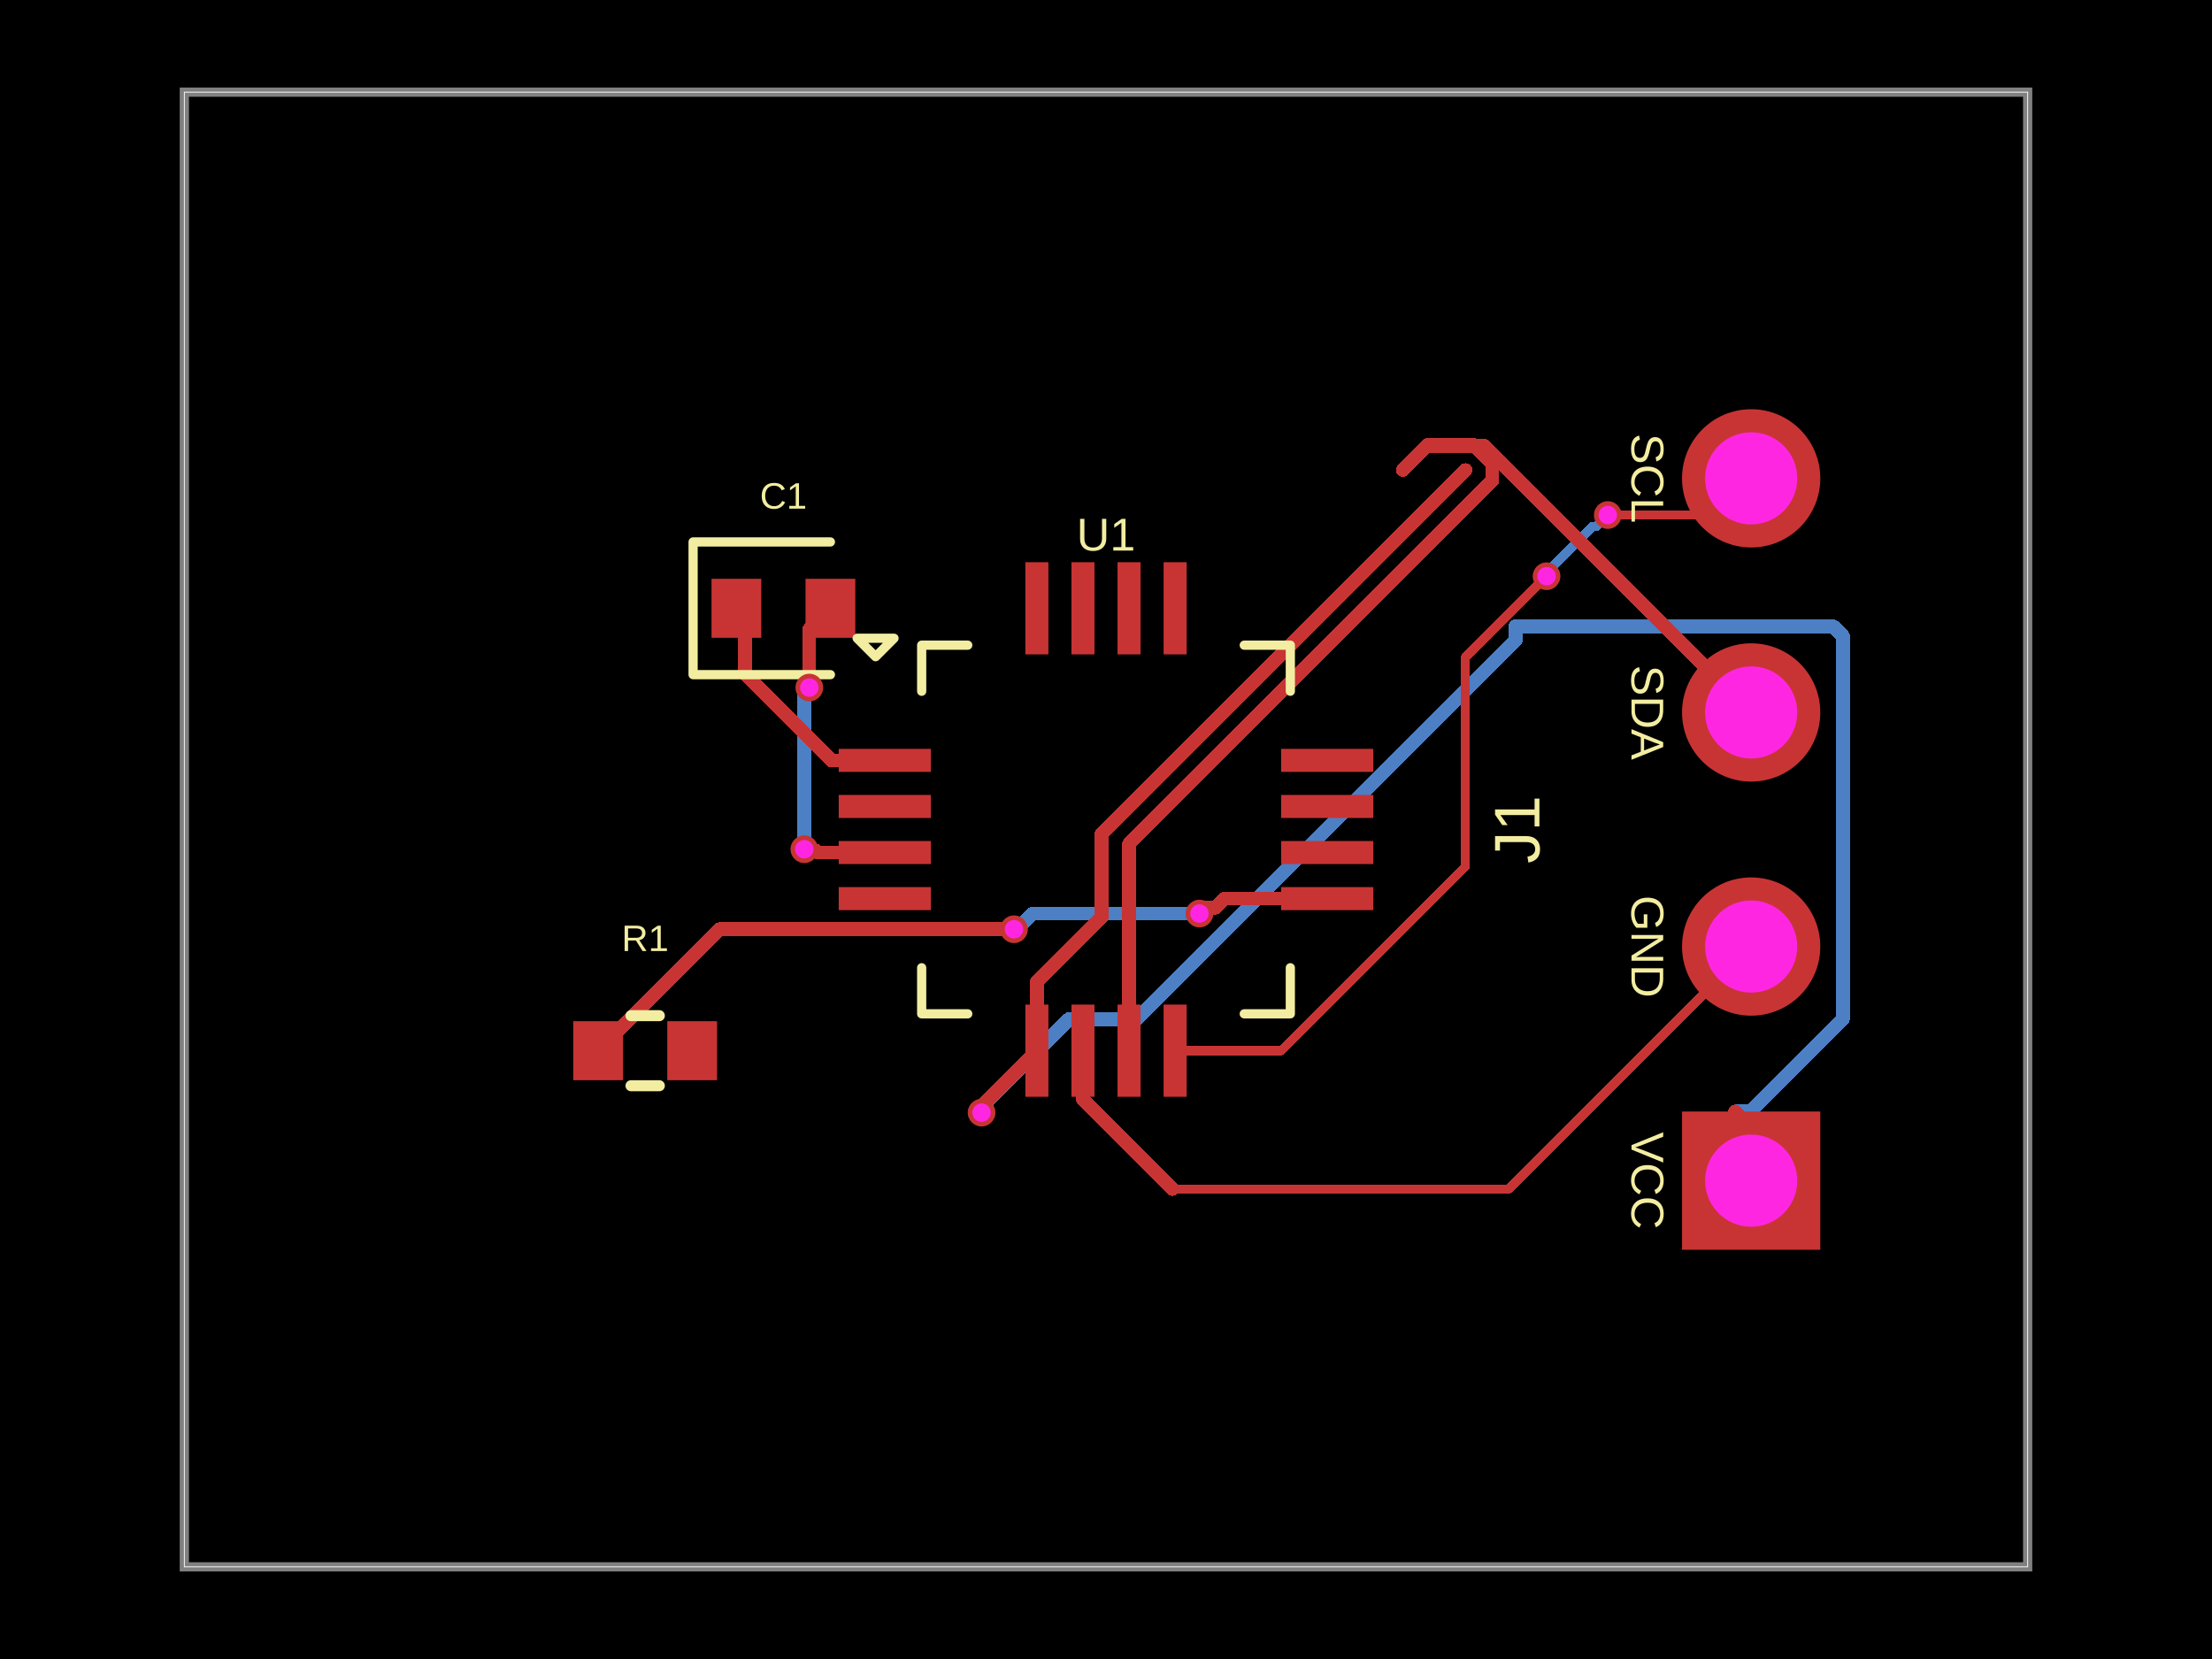
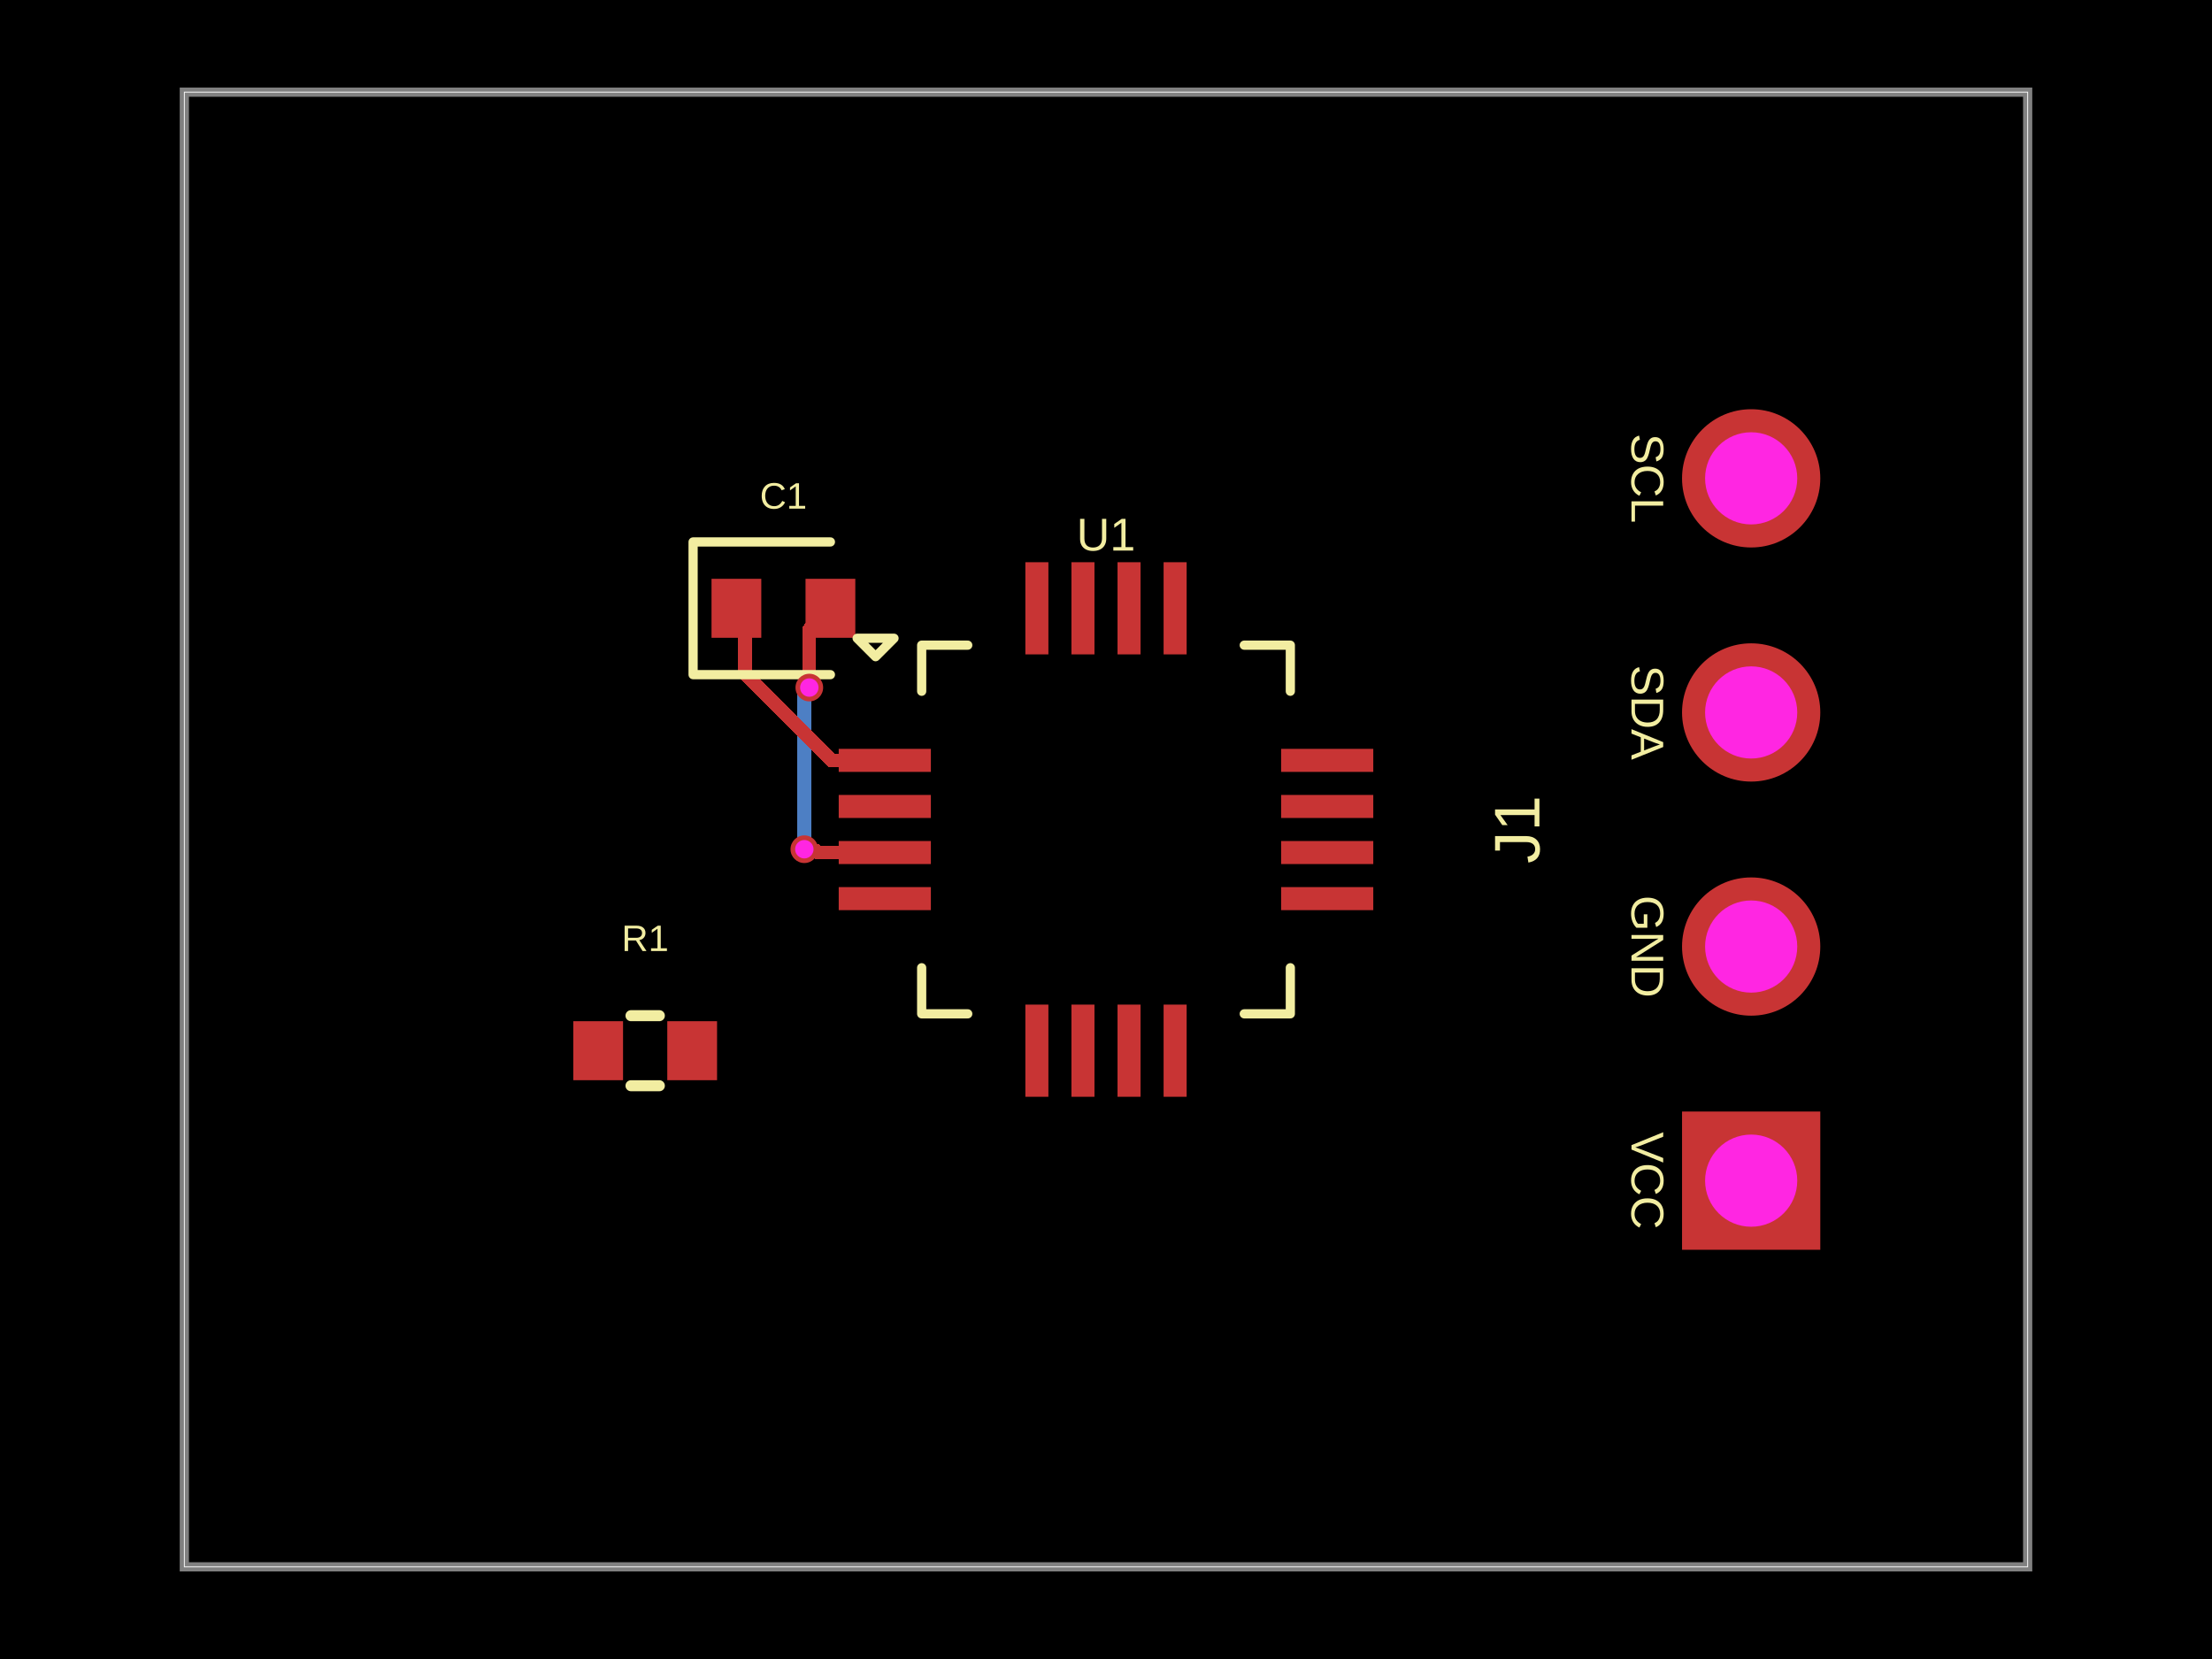
- <svg xmlns="http://www.w3.org/2000/svg" width="800" height="600" data-software-used-string="@tscircuit/core@0.0.1276">
+ <svg xmlns="http://www.w3.org/2000/svg" width="800" height="600" data-software-used-string="@tscircuit/core@0.0.1278">
  <style />
  <rect class="boundary" x="0" y="0" fill="#000" width="800" height="600" data-type="pcb_background" data-pcb-layer="global" />
  <rect class="pcb-boundary" fill="none" stroke="#fff" stroke-width="0.3" x="66.667" y="33.333" width="666.667" height="533.333" data-type="pcb_boundary" data-pcb-layer="global" />
  <path class="pcb-board" d="M 66.667 566.667 L 733.333 566.667 L 733.333 33.333 L 66.667 33.333 Z" fill="none" stroke="rgba(255, 255, 255, 0.5)" stroke-width="3.333" data-type="pcb_board" data-pcb-layer="board" />
-   <path class="pcb-trace" stroke="rgb(77, 127, 196)" fill="none" d="M 559.333 208.4 L 559.333 207.046" stroke-width="3.333" stroke-linecap="round" stroke-linejoin="round" shape-rendering="crispEdges" data-type="pcb_trace" data-pcb-layer="bottom" />
-   <path class="pcb-trace" stroke="rgb(77, 127, 196)" fill="none" d="M 559.333 207.046 L 576.022 190.357" stroke-width="3.333" stroke-linecap="round" stroke-linejoin="round" shape-rendering="crispEdges" data-type="pcb_trace" data-pcb-layer="bottom" />
-   <path class="pcb-trace" stroke="rgb(77, 127, 196)" fill="none" d="M 576.022 190.357 L 577.376 190.357" stroke-width="3.333" stroke-linecap="round" stroke-linejoin="round" shape-rendering="crispEdges" data-type="pcb_trace" data-pcb-layer="bottom" />
-   <path class="pcb-trace" stroke="rgb(77, 127, 196)" fill="none" d="M 577.376 190.357 L 581.467 186.267" stroke-width="3.333" stroke-linecap="round" stroke-linejoin="round" shape-rendering="crispEdges" data-type="pcb_trace" data-pcb-layer="bottom" />
-   <path class="pcb-trace" stroke="rgb(77, 127, 196)" fill="none" d="M 627.5 402 L 632.986 402" stroke-width="5" stroke-linecap="round" stroke-linejoin="round" shape-rendering="crispEdges" data-type="pcb_trace" data-pcb-layer="bottom" />
-   <path class="pcb-trace" stroke="rgb(77, 127, 196)" fill="none" d="M 632.986 402 L 666.534 368.452" stroke-width="5" stroke-linecap="round" stroke-linejoin="round" shape-rendering="crispEdges" data-type="pcb_trace" data-pcb-layer="bottom" />
-   <path class="pcb-trace" stroke="rgb(77, 127, 196)" fill="none" d="M 666.534 368.452 L 666.534 230.058" stroke-width="5" stroke-linecap="round" stroke-linejoin="round" shape-rendering="crispEdges" data-type="pcb_trace" data-pcb-layer="bottom" />
-   <path class="pcb-trace" stroke="rgb(77, 127, 196)" fill="none" d="M 666.534 230.058 L 664.241 227.764" stroke-width="5" stroke-linecap="round" stroke-linejoin="round" shape-rendering="crispEdges" data-type="pcb_trace" data-pcb-layer="bottom" />
-   <path class="pcb-trace" stroke="rgb(77, 127, 196)" fill="none" d="M 664.241 227.764 L 662.987 226.511" stroke-width="5" stroke-linecap="round" stroke-linejoin="round" shape-rendering="crispEdges" data-type="pcb_trace" data-pcb-layer="bottom" />
-   <path class="pcb-trace" stroke="rgb(77, 127, 196)" fill="none" d="M 662.987 226.511 L 548.123 226.511" stroke-width="5" stroke-linecap="round" stroke-linejoin="round" shape-rendering="crispEdges" data-type="pcb_trace" data-pcb-layer="bottom" />
-   <path class="pcb-trace" stroke="rgb(77, 127, 196)" fill="none" d="M 548.123 226.511 L 548.24 231.53" stroke-width="5" stroke-linecap="round" stroke-linejoin="round" shape-rendering="crispEdges" data-type="pcb_trace" data-pcb-layer="bottom" />
-   <path class="pcb-trace" stroke="rgb(77, 127, 196)" fill="none" d="M 548.24 231.53 L 411.077 368.693" stroke-width="5" stroke-linecap="round" stroke-linejoin="round" shape-rendering="crispEdges" data-type="pcb_trace" data-pcb-layer="bottom" />
-   <path class="pcb-trace" stroke="rgb(77, 127, 196)" fill="none" d="M 411.077 368.693 L 386.629 368.576" stroke-width="5" stroke-linecap="round" stroke-linejoin="round" shape-rendering="crispEdges" data-type="pcb_trace" data-pcb-layer="bottom" />
-   <path class="pcb-trace" stroke="rgb(77, 127, 196)" fill="none" d="M 386.629 368.576 L 356.742 398.463" stroke-width="5" stroke-linecap="round" stroke-linejoin="round" shape-rendering="crispEdges" data-type="pcb_trace" data-pcb-layer="bottom" />
-   <path class="pcb-trace" stroke="rgb(77, 127, 196)" fill="none" d="M 356.742 398.463 L 356.742 400.658" stroke-width="5" stroke-linecap="round" stroke-linejoin="round" shape-rendering="crispEdges" data-type="pcb_trace" data-pcb-layer="bottom" />
-   <path class="pcb-trace" stroke="rgb(77, 127, 196)" fill="none" d="M 356.742 400.658 L 355 402.4" stroke-width="5" stroke-linecap="round" stroke-linejoin="round" shape-rendering="crispEdges" data-type="pcb_trace" data-pcb-layer="bottom" />
-   <path class="pcb-trace" stroke="rgb(77, 127, 196)" fill="none" d="M 627.5 402 L 627.5 402" stroke-width="5" stroke-linecap="round" stroke-linejoin="round" shape-rendering="crispEdges" data-type="pcb_trace" data-pcb-layer="bottom" />
-   <path class="pcb-trace" stroke="rgb(77, 127, 196)" fill="none" d="M 433.8 330.4 L 373.532 330.4" stroke-width="5" stroke-linecap="round" stroke-linejoin="round" shape-rendering="crispEdges" data-type="pcb_trace" data-pcb-layer="bottom" />
-   <path class="pcb-trace" stroke="rgb(77, 127, 196)" fill="none" d="M 373.532 330.4 L 369.03 334.902" stroke-width="5" stroke-linecap="round" stroke-linejoin="round" shape-rendering="crispEdges" data-type="pcb_trace" data-pcb-layer="bottom" />
-   <path class="pcb-trace" stroke="rgb(77, 127, 196)" fill="none" d="M 369.03 334.902 L 367.898 334.902" stroke-width="5" stroke-linecap="round" stroke-linejoin="round" shape-rendering="crispEdges" data-type="pcb_trace" data-pcb-layer="bottom" />
-   <path class="pcb-trace" stroke="rgb(77, 127, 196)" fill="none" d="M 367.898 334.902 L 366.733 336.067" stroke-width="5" stroke-linecap="round" stroke-linejoin="round" shape-rendering="crispEdges" data-type="pcb_trace" data-pcb-layer="bottom" />
  <path class="pcb-trace" stroke="rgb(77, 127, 196)" fill="none" d="M 290.9 307.133 L 290.9 250.838" stroke-width="5" stroke-linecap="round" stroke-linejoin="round" shape-rendering="crispEdges" data-type="pcb_trace" data-pcb-layer="bottom" />
  <path class="pcb-trace" stroke="rgb(77, 127, 196)" fill="none" d="M 290.9 250.838 L 292.318 249.42" stroke-width="5" stroke-linecap="round" stroke-linejoin="round" shape-rendering="crispEdges" data-type="pcb_trace" data-pcb-layer="bottom" />
  <path class="pcb-trace" stroke="rgb(77, 127, 196)" fill="none" d="M 292.318 249.42 L 292.318 249.049" stroke-width="5" stroke-linecap="round" stroke-linejoin="round" shape-rendering="crispEdges" data-type="pcb_trace" data-pcb-layer="bottom" />
  <path class="pcb-trace" stroke="rgb(77, 127, 196)" fill="none" d="M 292.318 249.049 L 292.7 248.667" stroke-width="5" stroke-linecap="round" stroke-linejoin="round" shape-rendering="crispEdges" data-type="pcb_trace" data-pcb-layer="bottom" />
  <rect class="pcb-pad" fill="rgb(200, 52, 52)" x="303.333" y="270.833" width="33.333" height="8.333" data-type="pcb_smtpad" data-pcb-layer="top" />
  <rect class="pcb-pad" fill="rgb(200, 52, 52)" x="303.333" y="287.5" width="33.333" height="8.333" data-type="pcb_smtpad" data-pcb-layer="top" />
  <rect class="pcb-pad" fill="rgb(200, 52, 52)" x="303.333" y="304.167" width="33.333" height="8.333" data-type="pcb_smtpad" data-pcb-layer="top" />
  <rect class="pcb-pad" fill="rgb(200, 52, 52)" x="303.333" y="320.833" width="33.333" height="8.333" data-type="pcb_smtpad" data-pcb-layer="top" />
  <rect class="pcb-pad" fill="rgb(200, 52, 52)" x="370.833" y="363.333" width="8.333" height="33.333" data-type="pcb_smtpad" data-pcb-layer="top" />
  <rect class="pcb-pad" fill="rgb(200, 52, 52)" x="387.5" y="363.333" width="8.333" height="33.333" data-type="pcb_smtpad" data-pcb-layer="top" />
  <rect class="pcb-pad" fill="rgb(200, 52, 52)" x="404.167" y="363.333" width="8.333" height="33.333" data-type="pcb_smtpad" data-pcb-layer="top" />
  <rect class="pcb-pad" fill="rgb(200, 52, 52)" x="420.833" y="363.333" width="8.333" height="33.333" data-type="pcb_smtpad" data-pcb-layer="top" />
  <rect class="pcb-pad" fill="rgb(200, 52, 52)" x="463.333" y="320.833" width="33.333" height="8.333" data-type="pcb_smtpad" data-pcb-layer="top" />
  <rect class="pcb-pad" fill="rgb(200, 52, 52)" x="463.333" y="304.167" width="33.333" height="8.333" data-type="pcb_smtpad" data-pcb-layer="top" />
  <rect class="pcb-pad" fill="rgb(200, 52, 52)" x="463.333" y="287.5" width="33.333" height="8.333" data-type="pcb_smtpad" data-pcb-layer="top" />
  <rect class="pcb-pad" fill="rgb(200, 52, 52)" x="463.333" y="270.833" width="33.333" height="8.333" data-type="pcb_smtpad" data-pcb-layer="top" />
  <rect class="pcb-pad" fill="rgb(200, 52, 52)" x="420.833" y="203.333" width="8.333" height="33.333" data-type="pcb_smtpad" data-pcb-layer="top" />
  <rect class="pcb-pad" fill="rgb(200, 52, 52)" x="404.167" y="203.333" width="8.333" height="33.333" data-type="pcb_smtpad" data-pcb-layer="top" />
  <rect class="pcb-pad" fill="rgb(200, 52, 52)" x="387.5" y="203.333" width="8.333" height="33.333" data-type="pcb_smtpad" data-pcb-layer="top" />
  <rect class="pcb-pad" fill="rgb(200, 52, 52)" x="370.833" y="203.333" width="8.333" height="33.333" data-type="pcb_smtpad" data-pcb-layer="top" />
  <rect class="pcb-pad" fill="rgb(200, 52, 52)" x="257.333" y="209.333" width="18" height="21.333" data-type="pcb_smtpad" data-pcb-layer="top" />
  <rect class="pcb-pad" fill="rgb(200, 52, 52)" x="291.333" y="209.333" width="18" height="21.333" data-type="pcb_smtpad" data-pcb-layer="top" />
  <rect class="pcb-pad" fill="rgb(200, 52, 52)" x="207.333" y="369.333" width="18" height="21.333" data-type="pcb_smtpad" data-pcb-layer="top" />
  <rect class="pcb-pad" fill="rgb(200, 52, 52)" x="241.333" y="369.333" width="18" height="21.333" data-type="pcb_smtpad" data-pcb-layer="top" />
-   <path class="pcb-trace" stroke="rgb(200, 52, 52)" fill="none" d="M 530 313.333 L 463.333 380" stroke-width="3.333" stroke-linecap="round" stroke-linejoin="round" shape-rendering="crispEdges" data-type="pcb_trace" data-pcb-layer="top" />
-   <path class="pcb-trace" stroke="rgb(200, 52, 52)" fill="none" d="M 463.333 380 L 425 380" stroke-width="3.333" stroke-linecap="round" stroke-linejoin="round" shape-rendering="crispEdges" data-type="pcb_trace" data-pcb-layer="top" />
-   <path class="pcb-trace" stroke="rgb(200, 52, 52)" fill="none" d="M 530 313.333 L 530 237.733" stroke-width="3.333" stroke-linecap="round" stroke-linejoin="round" shape-rendering="crispEdges" data-type="pcb_trace" data-pcb-layer="top" />
-   <path class="pcb-trace" stroke="rgb(200, 52, 52)" fill="none" d="M 530 237.733 L 559.025 208.708" stroke-width="3.333" stroke-linecap="round" stroke-linejoin="round" shape-rendering="crispEdges" data-type="pcb_trace" data-pcb-layer="top" />
-   <path class="pcb-trace" stroke="rgb(200, 52, 52)" fill="none" d="M 559.025 208.708 L 559.333 208.4" stroke-width="3.333" stroke-linecap="round" stroke-linejoin="round" shape-rendering="crispEdges" data-type="pcb_trace" data-pcb-layer="top" />
-   <path class="pcb-trace" stroke="rgb(200, 52, 52)" fill="none" d="M 581.467 186.267 L 620.067 186.267" stroke-width="3.333" stroke-linecap="round" stroke-linejoin="round" shape-rendering="crispEdges" data-type="pcb_trace" data-pcb-layer="top" />
-   <path class="pcb-trace" stroke="rgb(200, 52, 52)" fill="none" d="M 620.067 186.267 L 633.333 173" stroke-width="3.333" stroke-linecap="round" stroke-linejoin="round" shape-rendering="crispEdges" data-type="pcb_trace" data-pcb-layer="top" />
-   <path class="pcb-trace" stroke="rgb(200, 52, 52)" fill="none" d="M 507.333 170 L 516.115 161.219" stroke-width="5" stroke-linecap="round" stroke-linejoin="round" shape-rendering="crispEdges" data-type="pcb_trace" data-pcb-layer="top" />
-   <path class="pcb-trace" stroke="rgb(200, 52, 52)" fill="none" d="M 516.115 161.219 L 536.885 161.219" stroke-width="5" stroke-linecap="round" stroke-linejoin="round" shape-rendering="crispEdges" data-type="pcb_trace" data-pcb-layer="top" />
-   <path class="pcb-trace" stroke="rgb(200, 52, 52)" fill="none" d="M 536.885 161.219 L 633.333 257.667" stroke-width="5" stroke-linecap="round" stroke-linejoin="round" shape-rendering="crispEdges" data-type="pcb_trace" data-pcb-layer="top" />
-   <path class="pcb-trace" stroke="rgb(200, 52, 52)" fill="none" d="M 408.333 380 L 408.333 305.231" stroke-width="5" stroke-linecap="round" stroke-linejoin="round" shape-rendering="crispEdges" data-type="pcb_trace" data-pcb-layer="top" />
-   <path class="pcb-trace" stroke="rgb(200, 52, 52)" fill="none" d="M 408.333 305.231 L 538.13 175.434" stroke-width="5" stroke-linecap="round" stroke-linejoin="round" shape-rendering="crispEdges" data-type="pcb_trace" data-pcb-layer="top" />
-   <path class="pcb-trace" stroke="rgb(200, 52, 52)" fill="none" d="M 538.13 175.434 L 539.696 173.868" stroke-width="5" stroke-linecap="round" stroke-linejoin="round" shape-rendering="crispEdges" data-type="pcb_trace" data-pcb-layer="top" />
-   <path class="pcb-trace" stroke="rgb(200, 52, 52)" fill="none" d="M 539.696 173.868 L 539.75 167.716" stroke-width="5" stroke-linecap="round" stroke-linejoin="round" shape-rendering="crispEdges" data-type="pcb_trace" data-pcb-layer="top" />
-   <path class="pcb-trace" stroke="rgb(200, 52, 52)" fill="none" d="M 539.75 167.716 L 532.931 160.898" stroke-width="5" stroke-linecap="round" stroke-linejoin="round" shape-rendering="crispEdges" data-type="pcb_trace" data-pcb-layer="top" />
-   <path class="pcb-trace" stroke="rgb(200, 52, 52)" fill="none" d="M 532.931 160.898 L 517.725 160.946" stroke-width="5" stroke-linecap="round" stroke-linejoin="round" shape-rendering="crispEdges" data-type="pcb_trace" data-pcb-layer="top" />
-   <path class="pcb-trace" stroke="rgb(200, 52, 52)" fill="none" d="M 517.725 160.946 L 516.387 160.946" stroke-width="5" stroke-linecap="round" stroke-linejoin="round" shape-rendering="crispEdges" data-type="pcb_trace" data-pcb-layer="top" />
-   <path class="pcb-trace" stroke="rgb(200, 52, 52)" fill="none" d="M 516.387 160.946 L 507.333 170" stroke-width="5" stroke-linecap="round" stroke-linejoin="round" shape-rendering="crispEdges" data-type="pcb_trace" data-pcb-layer="top" />
-   <path class="pcb-trace" stroke="rgb(200, 52, 52)" fill="none" d="M 391.667 380 L 391.667 397.667" stroke-width="5" stroke-linecap="round" stroke-linejoin="round" shape-rendering="crispEdges" data-type="pcb_trace" data-pcb-layer="top" />
-   <path class="pcb-trace" stroke="rgb(200, 52, 52)" fill="none" d="M 391.667 397.667 L 424 430" stroke-width="5" stroke-linecap="round" stroke-linejoin="round" shape-rendering="crispEdges" data-type="pcb_trace" data-pcb-layer="top" />
-   <path class="pcb-trace" stroke="rgb(200, 52, 52)" fill="none" d="M 424 430 L 545.667 430" stroke-width="3.333" stroke-linecap="round" stroke-linejoin="round" shape-rendering="crispEdges" data-type="pcb_trace" data-pcb-layer="top" />
-   <path class="pcb-trace" stroke="rgb(200, 52, 52)" fill="none" d="M 545.667 430 L 633.333 342.333" stroke-width="3.333" stroke-linecap="round" stroke-linejoin="round" shape-rendering="crispEdges" data-type="pcb_trace" data-pcb-layer="top" />
-   <path class="pcb-trace" stroke="rgb(200, 52, 52)" fill="none" d="M 530 170 L 398.373 301.627" stroke-width="5" stroke-linecap="round" stroke-linejoin="round" shape-rendering="crispEdges" data-type="pcb_trace" data-pcb-layer="top" />
-   <path class="pcb-trace" stroke="rgb(200, 52, 52)" fill="none" d="M 398.373 301.627 L 398.373 331.768" stroke-width="5" stroke-linecap="round" stroke-linejoin="round" shape-rendering="crispEdges" data-type="pcb_trace" data-pcb-layer="top" />
-   <path class="pcb-trace" stroke="rgb(200, 52, 52)" fill="none" d="M 398.373 331.768 L 375 355.141" stroke-width="5" stroke-linecap="round" stroke-linejoin="round" shape-rendering="crispEdges" data-type="pcb_trace" data-pcb-layer="top" />
-   <path class="pcb-trace" stroke="rgb(200, 52, 52)" fill="none" d="M 375 355.141 L 375 380" stroke-width="5" stroke-linecap="round" stroke-linejoin="round" shape-rendering="crispEdges" data-type="pcb_trace" data-pcb-layer="top" />
-   <path class="pcb-trace" stroke="rgb(200, 52, 52)" fill="none" d="M 633.333 427 L 633.333 414.984" stroke-width="5" stroke-linecap="round" stroke-linejoin="round" shape-rendering="crispEdges" data-type="pcb_trace" data-pcb-layer="top" />
-   <path class="pcb-trace" stroke="rgb(200, 52, 52)" fill="none" d="M 633.333 414.984 L 629.676 411.327" stroke-width="5" stroke-linecap="round" stroke-linejoin="round" shape-rendering="crispEdges" data-type="pcb_trace" data-pcb-layer="top" />
-   <path class="pcb-trace" stroke="rgb(200, 52, 52)" fill="none" d="M 629.676 411.327 L 629.676 404.176" stroke-width="5" stroke-linecap="round" stroke-linejoin="round" shape-rendering="crispEdges" data-type="pcb_trace" data-pcb-layer="top" />
-   <path class="pcb-trace" stroke="rgb(200, 52, 52)" fill="none" d="M 629.676 404.176 L 627.5 402" stroke-width="5" stroke-linecap="round" stroke-linejoin="round" shape-rendering="crispEdges" data-type="pcb_trace" data-pcb-layer="top" />
-   <path class="pcb-trace" stroke="rgb(200, 52, 52)" fill="none" d="M 355 402.4 L 355 400" stroke-width="5" stroke-linecap="round" stroke-linejoin="round" shape-rendering="crispEdges" data-type="pcb_trace" data-pcb-layer="top" />
-   <path class="pcb-trace" stroke="rgb(200, 52, 52)" fill="none" d="M 355 400 L 375 380" stroke-width="5" stroke-linecap="round" stroke-linejoin="round" shape-rendering="crispEdges" data-type="pcb_trace" data-pcb-layer="top" />
-   <path class="pcb-trace" stroke="rgb(200, 52, 52)" fill="none" d="M 627.5 402 L 627.5 402" stroke-width="5" stroke-linecap="round" stroke-linejoin="round" shape-rendering="crispEdges" data-type="pcb_trace" data-pcb-layer="top" />
-   <path class="pcb-trace" stroke="rgb(200, 52, 52)" fill="none" d="M 480 325 L 442.926 325" stroke-width="5" stroke-linecap="round" stroke-linejoin="round" shape-rendering="crispEdges" data-type="pcb_trace" data-pcb-layer="top" />
-   <path class="pcb-trace" stroke="rgb(200, 52, 52)" fill="none" d="M 442.926 325 L 439.68 328.245" stroke-width="5" stroke-linecap="round" stroke-linejoin="round" shape-rendering="crispEdges" data-type="pcb_trace" data-pcb-layer="top" />
-   <path class="pcb-trace" stroke="rgb(200, 52, 52)" fill="none" d="M 439.68 328.245 L 435.955 328.245" stroke-width="5" stroke-linecap="round" stroke-linejoin="round" shape-rendering="crispEdges" data-type="pcb_trace" data-pcb-layer="top" />
-   <path class="pcb-trace" stroke="rgb(200, 52, 52)" fill="none" d="M 435.955 328.245 L 433.8 330.4" stroke-width="5" stroke-linecap="round" stroke-linejoin="round" shape-rendering="crispEdges" data-type="pcb_trace" data-pcb-layer="top" />
-   <path class="pcb-trace" stroke="rgb(200, 52, 52)" fill="none" d="M 366.733 336.067 L 260.267 336.067" stroke-width="5" stroke-linecap="round" stroke-linejoin="round" shape-rendering="crispEdges" data-type="pcb_trace" data-pcb-layer="top" />
-   <path class="pcb-trace" stroke="rgb(200, 52, 52)" fill="none" d="M 260.267 336.067 L 216.333 380" stroke-width="5" stroke-linecap="round" stroke-linejoin="round" shape-rendering="crispEdges" data-type="pcb_trace" data-pcb-layer="top" />
  <path class="pcb-trace" stroke="rgb(200, 52, 52)" fill="none" d="M 320 308.333 L 295.846 308.333" stroke-width="5" stroke-linecap="round" stroke-linejoin="round" shape-rendering="crispEdges" data-type="pcb_trace" data-pcb-layer="top" />
  <path class="pcb-trace" stroke="rgb(200, 52, 52)" fill="none" d="M 295.846 308.333 L 295.25 307.737" stroke-width="5" stroke-linecap="round" stroke-linejoin="round" shape-rendering="crispEdges" data-type="pcb_trace" data-pcb-layer="top" />
  <path class="pcb-trace" stroke="rgb(200, 52, 52)" fill="none" d="M 295.25 307.737 L 291.503 307.737" stroke-width="5" stroke-linecap="round" stroke-linejoin="round" shape-rendering="crispEdges" data-type="pcb_trace" data-pcb-layer="top" />
  <path class="pcb-trace" stroke="rgb(200, 52, 52)" fill="none" d="M 291.503 307.737 L 290.9 307.133" stroke-width="5" stroke-linecap="round" stroke-linejoin="round" shape-rendering="crispEdges" data-type="pcb_trace" data-pcb-layer="top" />
  <path class="pcb-trace" stroke="rgb(200, 52, 52)" fill="none" d="M 292.7 248.667 L 292.7 227.633" stroke-width="5" stroke-linecap="round" stroke-linejoin="round" shape-rendering="crispEdges" data-type="pcb_trace" data-pcb-layer="top" />
  <path class="pcb-trace" stroke="rgb(200, 52, 52)" fill="none" d="M 292.7 227.633 L 300.333 220" stroke-width="5" stroke-linecap="round" stroke-linejoin="round" shape-rendering="crispEdges" data-type="pcb_trace" data-pcb-layer="top" />
  <path class="pcb-trace" stroke="rgb(200, 52, 52)" fill="none" d="M 320 275 L 300.628 275" stroke-width="5" stroke-linecap="round" stroke-linejoin="round" shape-rendering="crispEdges" data-type="pcb_trace" data-pcb-layer="top" />
  <path class="pcb-trace" stroke="rgb(200, 52, 52)" fill="none" d="M 300.628 275 L 269.358 243.73" stroke-width="5" stroke-linecap="round" stroke-linejoin="round" shape-rendering="crispEdges" data-type="pcb_trace" data-pcb-layer="top" />
  <path class="pcb-trace" stroke="rgb(200, 52, 52)" fill="none" d="M 269.358 243.73 L 269.358 223.025" stroke-width="5" stroke-linecap="round" stroke-linejoin="round" shape-rendering="crispEdges" data-type="pcb_trace" data-pcb-layer="top" />
  <path class="pcb-trace" stroke="rgb(200, 52, 52)" fill="none" d="M 269.358 223.025 L 266.333 220" stroke-width="5" stroke-linecap="round" stroke-linejoin="round" shape-rendering="crispEdges" data-type="pcb_trace" data-pcb-layer="top" />
  <path class="pcb-silkscreen pcb-silkscreen-top" d="M 350 233.333 L 333.333 233.333 L 333.333 250" fill="none" stroke="#f2eda1" stroke-width="3.333" stroke-linecap="round" stroke-linejoin="round" data-pcb-component-id="pcb_component_0" data-pcb-silkscreen-path-id="pcb_silkscreen_path_0" data-type="pcb_silkscreen_path" data-pcb-layer="top" />
  <path class="pcb-silkscreen pcb-silkscreen-top" d="M 310 230.833 L 316.667 237.5 L 323.333 230.833 L 310 230.833 Z" fill="none" stroke="#f2eda1" stroke-width="3.333" stroke-linecap="round" stroke-linejoin="round" data-pcb-component-id="pcb_component_0" data-pcb-silkscreen-path-id="pcb_silkscreen_path_1" data-type="pcb_silkscreen_path" data-pcb-layer="top" />
  <path class="pcb-silkscreen pcb-silkscreen-top" d="M 350 366.667 L 333.333 366.667 L 333.333 350" fill="none" stroke="#f2eda1" stroke-width="3.333" stroke-linecap="round" stroke-linejoin="round" data-pcb-component-id="pcb_component_0" data-pcb-silkscreen-path-id="pcb_silkscreen_path_2" data-type="pcb_silkscreen_path" data-pcb-layer="top" />
  <path class="pcb-silkscreen pcb-silkscreen-top" d="M 450 366.667 L 466.667 366.667 L 466.667 350" fill="none" stroke="#f2eda1" stroke-width="3.333" stroke-linecap="round" stroke-linejoin="round" data-pcb-component-id="pcb_component_0" data-pcb-silkscreen-path-id="pcb_silkscreen_path_3" data-type="pcb_silkscreen_path" data-pcb-layer="top" />
  <path class="pcb-silkscreen pcb-silkscreen-top" d="M 450 233.333 L 466.667 233.333 L 466.667 250" fill="none" stroke="#f2eda1" stroke-width="3.333" stroke-linecap="round" stroke-linejoin="round" data-pcb-component-id="pcb_component_0" data-pcb-silkscreen-path-id="pcb_silkscreen_path_4" data-type="pcb_silkscreen_path" data-pcb-layer="top" />
  <text x="0" y="0" dx="0" dy="0" fill="#f2eda1" font-family="Arial, sans-serif" font-size="16.667" text-anchor="middle" dominant-baseline="central" transform="matrix(1,0,0,1,400,193.3333)" class="pcb-silkscreen-text pcb-silkscreen-top" data-pcb-silkscreen-text-id="pcb_silkscreen_text_0" stroke="none" data-type="pcb_silkscreen_text" data-pcb-layer="top">U1</text>
  <path class="pcb-silkscreen pcb-silkscreen-top" d="M 300.333 196 L 250.667 196 L 250.667 244 L 300.333 244" fill="none" stroke="#f2eda1" stroke-width="3.333" stroke-linecap="round" stroke-linejoin="round" data-pcb-component-id="pcb_component_1" data-pcb-silkscreen-path-id="pcb_silkscreen_path_5" data-type="pcb_silkscreen_path" data-pcb-layer="top" />
  <text x="0" y="0" dx="0" dy="0" fill="#f2eda1" font-family="Arial, sans-serif" font-size="13.333" text-anchor="middle" dominant-baseline="central" transform="matrix(1,0,0,1,283.3333,179.3333)" class="pcb-silkscreen-text pcb-silkscreen-top" data-pcb-silkscreen-text-id="pcb_silkscreen_text_1" stroke="none" data-type="pcb_silkscreen_text" data-pcb-layer="top">C1</text>
  <text x="0" y="0" dx="0" dy="0" fill="#f2eda1" font-family="Arial, sans-serif" font-size="16.667" text-anchor="middle" dominant-baseline="central" transform="matrix(-1.8369701987210297e-16,1,-1,-1.8369701987210297e-16,595.8333,427)" class="pcb-silkscreen-text pcb-silkscreen-top" data-pcb-silkscreen-text-id="pcb_silkscreen_text_2" stroke="none" data-type="pcb_silkscreen_text" data-pcb-layer="top">VCC</text>
  <text x="0" y="0" dx="0" dy="0" fill="#f2eda1" font-family="Arial, sans-serif" font-size="16.667" text-anchor="middle" dominant-baseline="central" transform="matrix(-1.8369701987210297e-16,1,-1,-1.8369701987210297e-16,595.8333,342.3333)" class="pcb-silkscreen-text pcb-silkscreen-top" data-pcb-silkscreen-text-id="pcb_silkscreen_text_3" stroke="none" data-type="pcb_silkscreen_text" data-pcb-layer="top">GND</text>
  <text x="0" y="0" dx="0" dy="0" fill="#f2eda1" font-family="Arial, sans-serif" font-size="16.667" text-anchor="middle" dominant-baseline="central" transform="matrix(-1.8369701987210297e-16,1,-1,-1.8369701987210297e-16,595.8333,257.6667)" class="pcb-silkscreen-text pcb-silkscreen-top" data-pcb-silkscreen-text-id="pcb_silkscreen_text_4" stroke="none" data-type="pcb_silkscreen_text" data-pcb-layer="top">SDA</text>
  <text x="0" y="0" dx="0" dy="0" fill="#f2eda1" font-family="Arial, sans-serif" font-size="16.667" text-anchor="middle" dominant-baseline="central" transform="matrix(-1.8369701987210297e-16,1,-1,-1.8369701987210297e-16,595.8333,173)" class="pcb-silkscreen-text pcb-silkscreen-top" data-pcb-silkscreen-text-id="pcb_silkscreen_text_5" stroke="none" data-type="pcb_silkscreen_text" data-pcb-layer="top">SCL</text>
  <text x="0" y="0" dx="0" dy="0" fill="#f2eda1" font-family="Arial, sans-serif" font-size="23.333" text-anchor="middle" dominant-baseline="central" transform="matrix(6.123233995736766e-17,-1,1,6.123233995736766e-17,548.6667,300)" class="pcb-silkscreen-text pcb-silkscreen-top" data-pcb-silkscreen-text-id="pcb_silkscreen_text_6" stroke="none" data-type="pcb_silkscreen_text" data-pcb-layer="top">J1</text>
  <path class="pcb-silkscreen pcb-silkscreen-top" d="M 228.212 367.333 L 238.455 367.333" fill="none" stroke="#f2eda1" stroke-width="4" stroke-linecap="round" stroke-linejoin="round" data-pcb-component-id="pcb_component_3" data-pcb-silkscreen-path-id="pcb_silkscreen_path_6" data-type="pcb_silkscreen_path" data-pcb-layer="top" />
  <path class="pcb-silkscreen pcb-silkscreen-top" d="M 228.212 392.667 L 238.455 392.667" fill="none" stroke="#f2eda1" stroke-width="4" stroke-linecap="round" stroke-linejoin="round" data-pcb-component-id="pcb_component_3" data-pcb-silkscreen-path-id="pcb_silkscreen_path_7" data-type="pcb_silkscreen_path" data-pcb-layer="top" />
  <text x="0" y="0" dx="0" dy="0" fill="#f2eda1" font-family="Arial, sans-serif" font-size="13.333" text-anchor="middle" dominant-baseline="central" transform="matrix(1,0,0,1,233.3333,339.3333)" class="pcb-silkscreen-text pcb-silkscreen-top" data-pcb-silkscreen-text-id="pcb_silkscreen_text_7" stroke="none" data-type="pcb_silkscreen_text" data-pcb-layer="top">R1</text>
  <g data-type="pcb_plated_hole" data-pcb-layer="through">
    <rect class="pcb-hole-outer-pad" fill="rgb(200, 52, 52)" x="-25" y="-25" transform="translate(633.3333 427) rotate(-90)" width="50" height="50" data-type="pcb_plated_hole" data-pcb-layer="top" />
    <circle class="pcb-hole-inner" fill="#FF26E2" cx="633.333" cy="427" r="16.667" data-type="pcb_plated_hole_drill" data-pcb-layer="drill" />
  </g>
  <g data-type="pcb_plated_hole" data-pcb-layer="through">
    <circle class="pcb-hole-outer" fill="rgb(200, 52, 52)" cx="633.333" cy="342.333" r="25" data-type="pcb_plated_hole" data-pcb-layer="top" />
    <circle class="pcb-hole-inner" fill="#FF26E2" cx="633.333" cy="342.333" r="16.667" data-type="pcb_plated_hole_drill" data-pcb-layer="drill" />
  </g>
  <g data-type="pcb_plated_hole" data-pcb-layer="through">
    <circle class="pcb-hole-outer" fill="rgb(200, 52, 52)" cx="633.333" cy="257.667" r="25" data-type="pcb_plated_hole" data-pcb-layer="top" />
    <circle class="pcb-hole-inner" fill="#FF26E2" cx="633.333" cy="257.667" r="16.667" data-type="pcb_plated_hole_drill" data-pcb-layer="drill" />
  </g>
  <g data-type="pcb_plated_hole" data-pcb-layer="through">
    <circle class="pcb-hole-outer" fill="rgb(200, 52, 52)" cx="633.333" cy="173" r="25" data-type="pcb_plated_hole" data-pcb-layer="top" />
    <circle class="pcb-hole-inner" fill="#FF26E2" cx="633.333" cy="173" r="16.667" data-type="pcb_plated_hole_drill" data-pcb-layer="drill" />
  </g>
  <g data-type="pcb_via" data-pcb-layer="through">
-     <circle class="pcb-hole-outer" fill="rgb(200, 52, 52)" cx="559.333" cy="208.4" r="5" data-type="pcb_via" data-pcb-layer="top" />
-     <circle class="pcb-hole-inner" fill="#FF26E2" cx="559.333" cy="208.4" r="3.333" data-type="pcb_via" data-pcb-layer="drill" />
-   </g>
-   <g data-type="pcb_via" data-pcb-layer="through">
-     <circle class="pcb-hole-outer" fill="rgb(200, 52, 52)" cx="581.467" cy="186.267" r="5" data-type="pcb_via" data-pcb-layer="top" />
-     <circle class="pcb-hole-inner" fill="#FF26E2" cx="581.467" cy="186.267" r="3.333" data-type="pcb_via" data-pcb-layer="drill" />
-   </g>
-   <g data-type="pcb_via" data-pcb-layer="through">
-     <circle class="pcb-hole-outer" fill="rgb(200, 52, 52)" cx="355" cy="402.4" r="5" data-type="pcb_via" data-pcb-layer="top" />
-     <circle class="pcb-hole-inner" fill="#FF26E2" cx="355" cy="402.4" r="3.333" data-type="pcb_via" data-pcb-layer="drill" />
-   </g>
-   <g data-type="pcb_via" data-pcb-layer="through">
-     <circle class="pcb-hole-outer" fill="rgb(200, 52, 52)" cx="433.8" cy="330.4" r="5" data-type="pcb_via" data-pcb-layer="top" />
-     <circle class="pcb-hole-inner" fill="#FF26E2" cx="433.8" cy="330.4" r="3.333" data-type="pcb_via" data-pcb-layer="drill" />
-   </g>
-   <g data-type="pcb_via" data-pcb-layer="through">
-     <circle class="pcb-hole-outer" fill="rgb(200, 52, 52)" cx="366.733" cy="336.067" r="5" data-type="pcb_via" data-pcb-layer="top" />
-     <circle class="pcb-hole-inner" fill="#FF26E2" cx="366.733" cy="336.067" r="3.333" data-type="pcb_via" data-pcb-layer="drill" />
-   </g>
-   <g data-type="pcb_via" data-pcb-layer="through">
    <circle class="pcb-hole-outer" fill="rgb(200, 52, 52)" cx="290.9" cy="307.133" r="5" data-type="pcb_via" data-pcb-layer="top" />
    <circle class="pcb-hole-inner" fill="#FF26E2" cx="290.9" cy="307.133" r="3.333" data-type="pcb_via" data-pcb-layer="drill" />
  </g>
  <g data-type="pcb_via" data-pcb-layer="through">
    <circle class="pcb-hole-outer" fill="rgb(200, 52, 52)" cx="292.7" cy="248.667" r="5" data-type="pcb_via" data-pcb-layer="top" />
    <circle class="pcb-hole-inner" fill="#FF26E2" cx="292.7" cy="248.667" r="3.333" data-type="pcb_via" data-pcb-layer="drill" />
  </g>
</svg>
